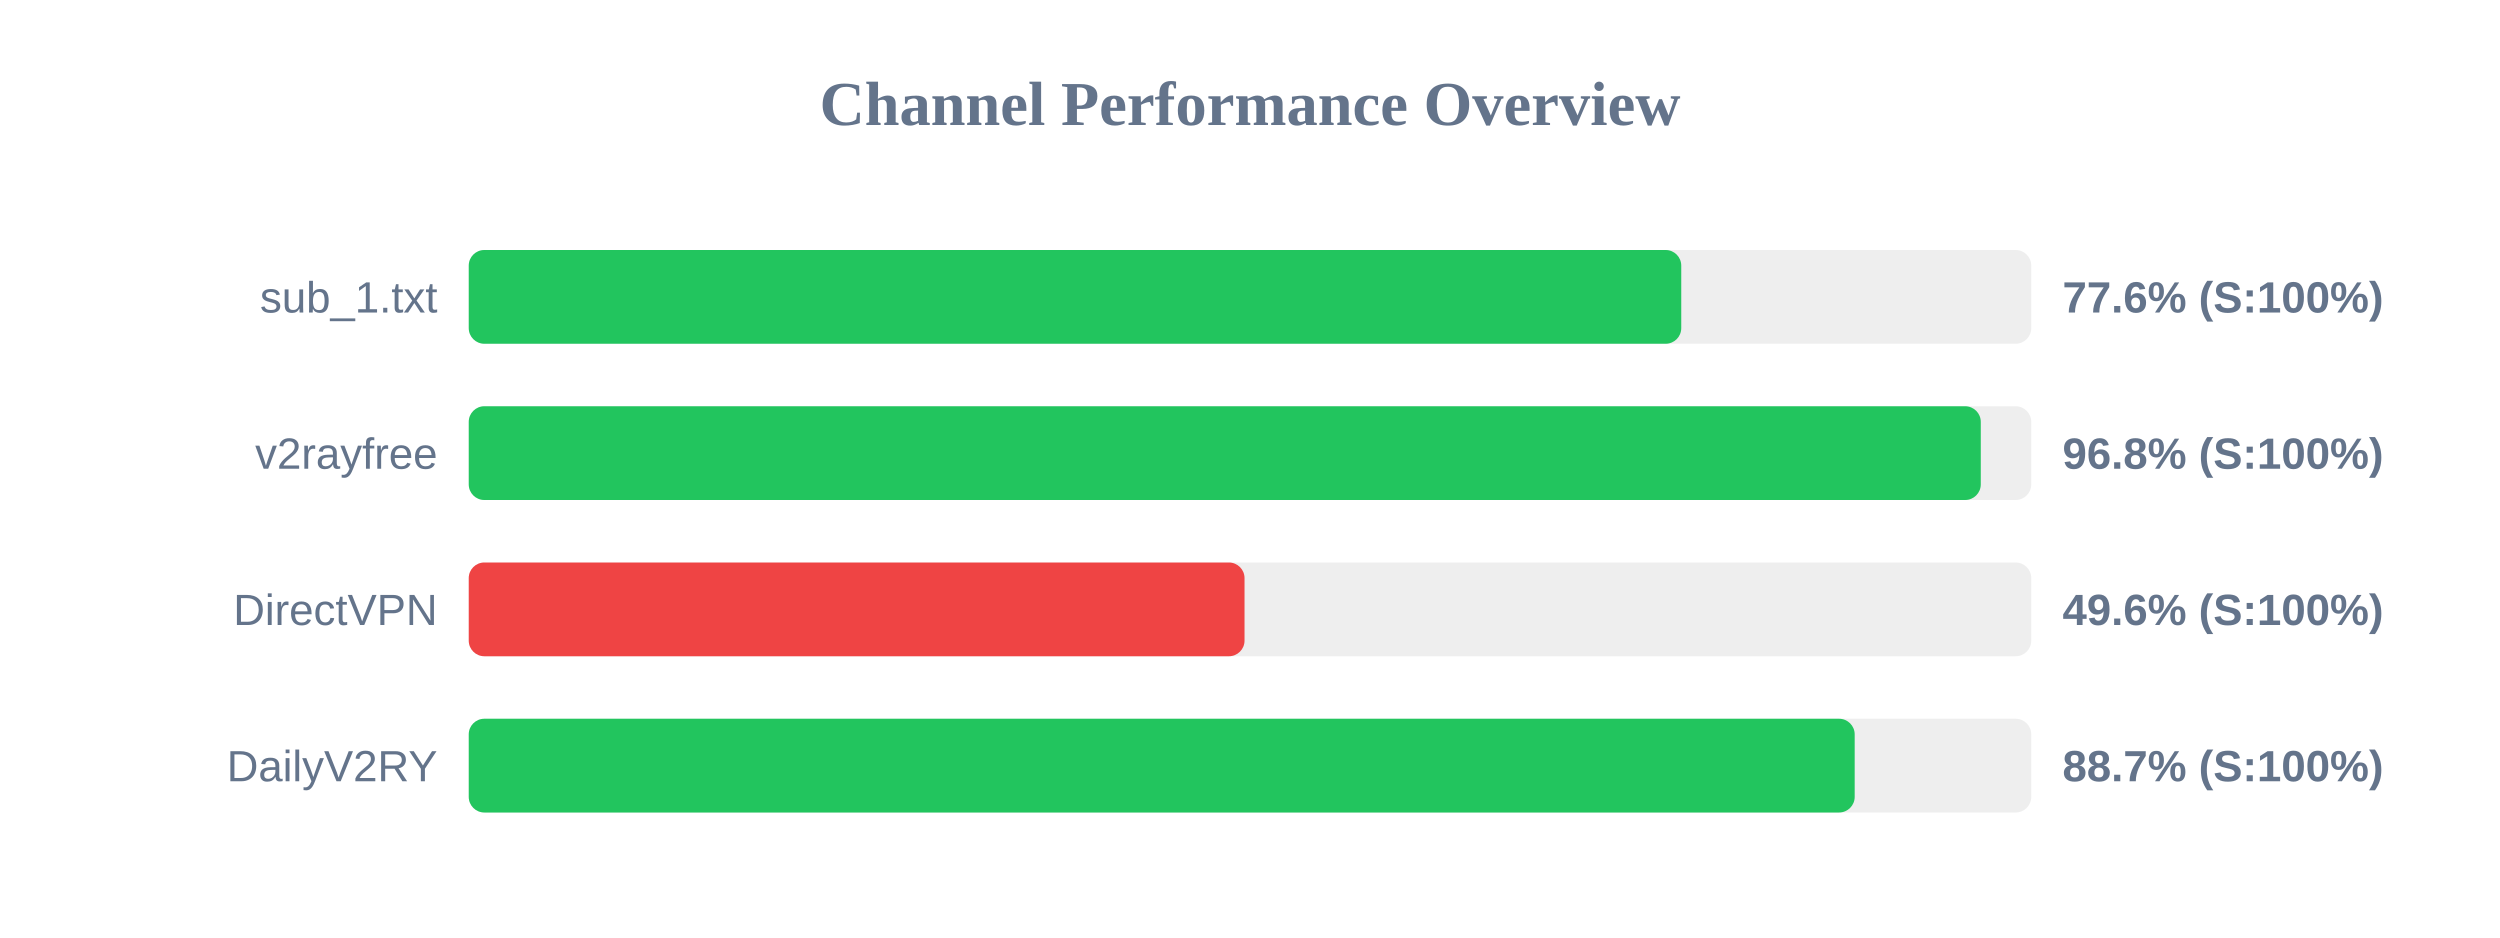
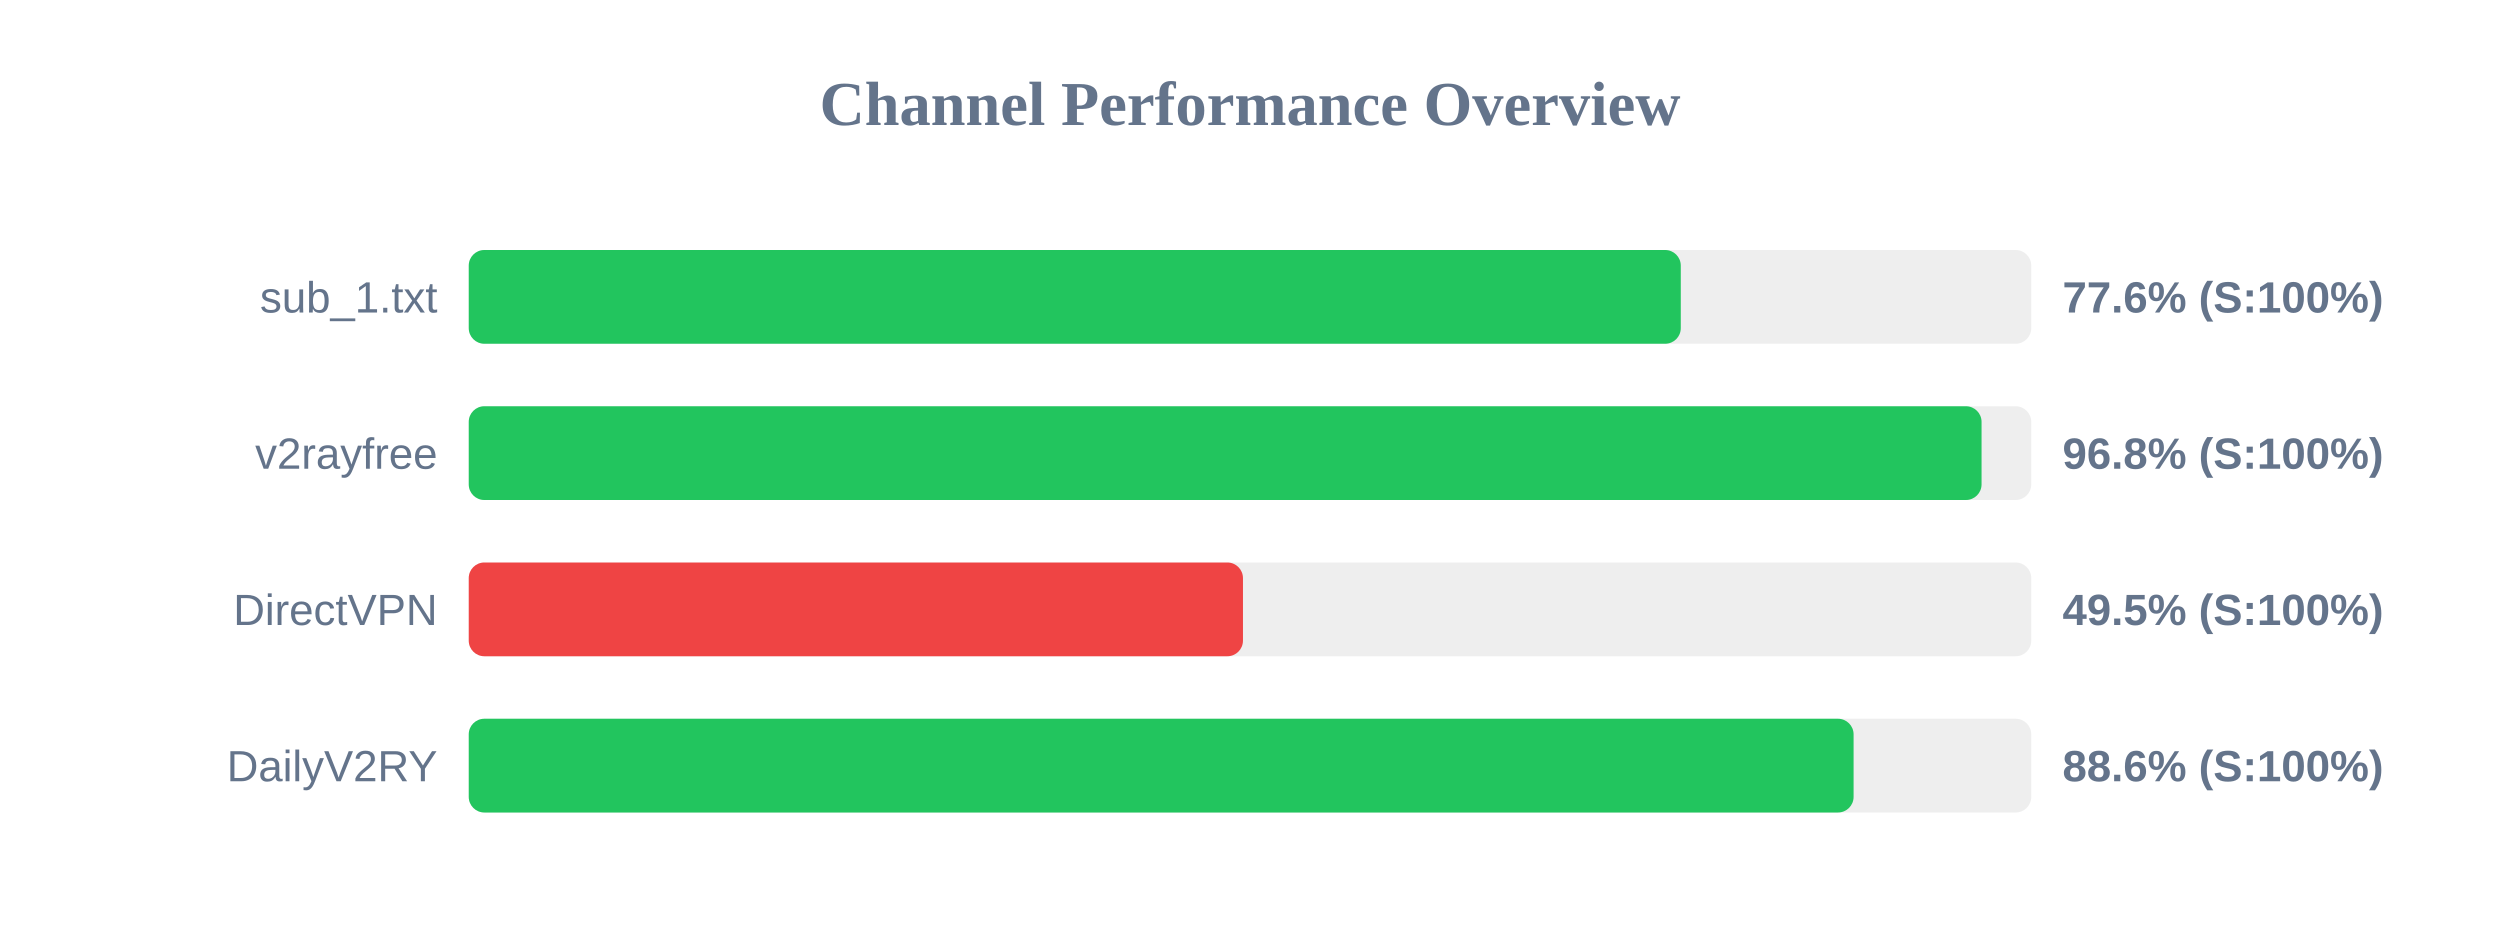
<svg xmlns="http://www.w3.org/2000/svg" width="800" height="300" version="1.1">
  <style>
        .row { font: 14px Arial; fill: #64748b; }
        .score { font: bold 14px Arial; fill: #64748b; }
    </style>
  <text x="400" y="40" text-anchor="middle" font-size="20px" font-weight="bold" fill="#64748b">Channel Performance Overview</text>
  <rect x="150" y="80" width="500" height="30" fill="#eee" rx="5" />
-   <rect x="150" y="80" width="388.0" height="30" fill="#22c55e" rx="5" />
+   <rect x="150" y="80" width="387.85" height="30" fill="#22c55e" rx="5" />
  <text x="140" y="100" text-anchor="end" class="row">sub_1.txt</text>
  <text x="660" y="100" text-anchor="start" class="score">77.6% (S:100%)</text>
  <rect x="150" y="130" width="500" height="30" fill="#eee" rx="5" />
-   <rect x="150" y="130" width="483.85" height="30" fill="#22c55e" rx="5" />
+   <rect x="150" y="130" width="484.1" height="30" fill="#22c55e" rx="5" />
  <text x="140" y="150" text-anchor="end" class="row">v2rayfree</text>
  <text x="660" y="150" text-anchor="start" class="score">96.8% (S:100%)</text>
  <rect x="150" y="180" width="500" height="30" fill="#eee" rx="5" />
-   <rect x="150" y="180" width="248.25" height="30" fill="#ef4444" rx="5" />
+   <rect x="150" y="180" width="247.75" height="30" fill="#ef4444" rx="5" />
  <text x="140" y="200" text-anchor="end" class="row">DirectVPN</text>
-   <text x="660" y="200" text-anchor="start" class="score">49.6% (S:100%)</text>
+   <text x="660" y="200" text-anchor="start" class="score">49.5% (S:100%)</text>
  <rect x="150" y="230" width="500" height="30" fill="#eee" rx="5" />
-   <rect x="150" y="230" width="443.5" height="30" fill="#22c55e" rx="5" />
+   <rect x="150" y="230" width="443.15" height="30" fill="#22c55e" rx="5" />
  <text x="140" y="250" text-anchor="end" class="row">DailyV2RY</text>
-   <text x="660" y="250" text-anchor="start" class="score">88.7% (S:100%)</text>
+   <text x="660" y="250" text-anchor="start" class="score">88.6% (S:100%)</text>
</svg>
